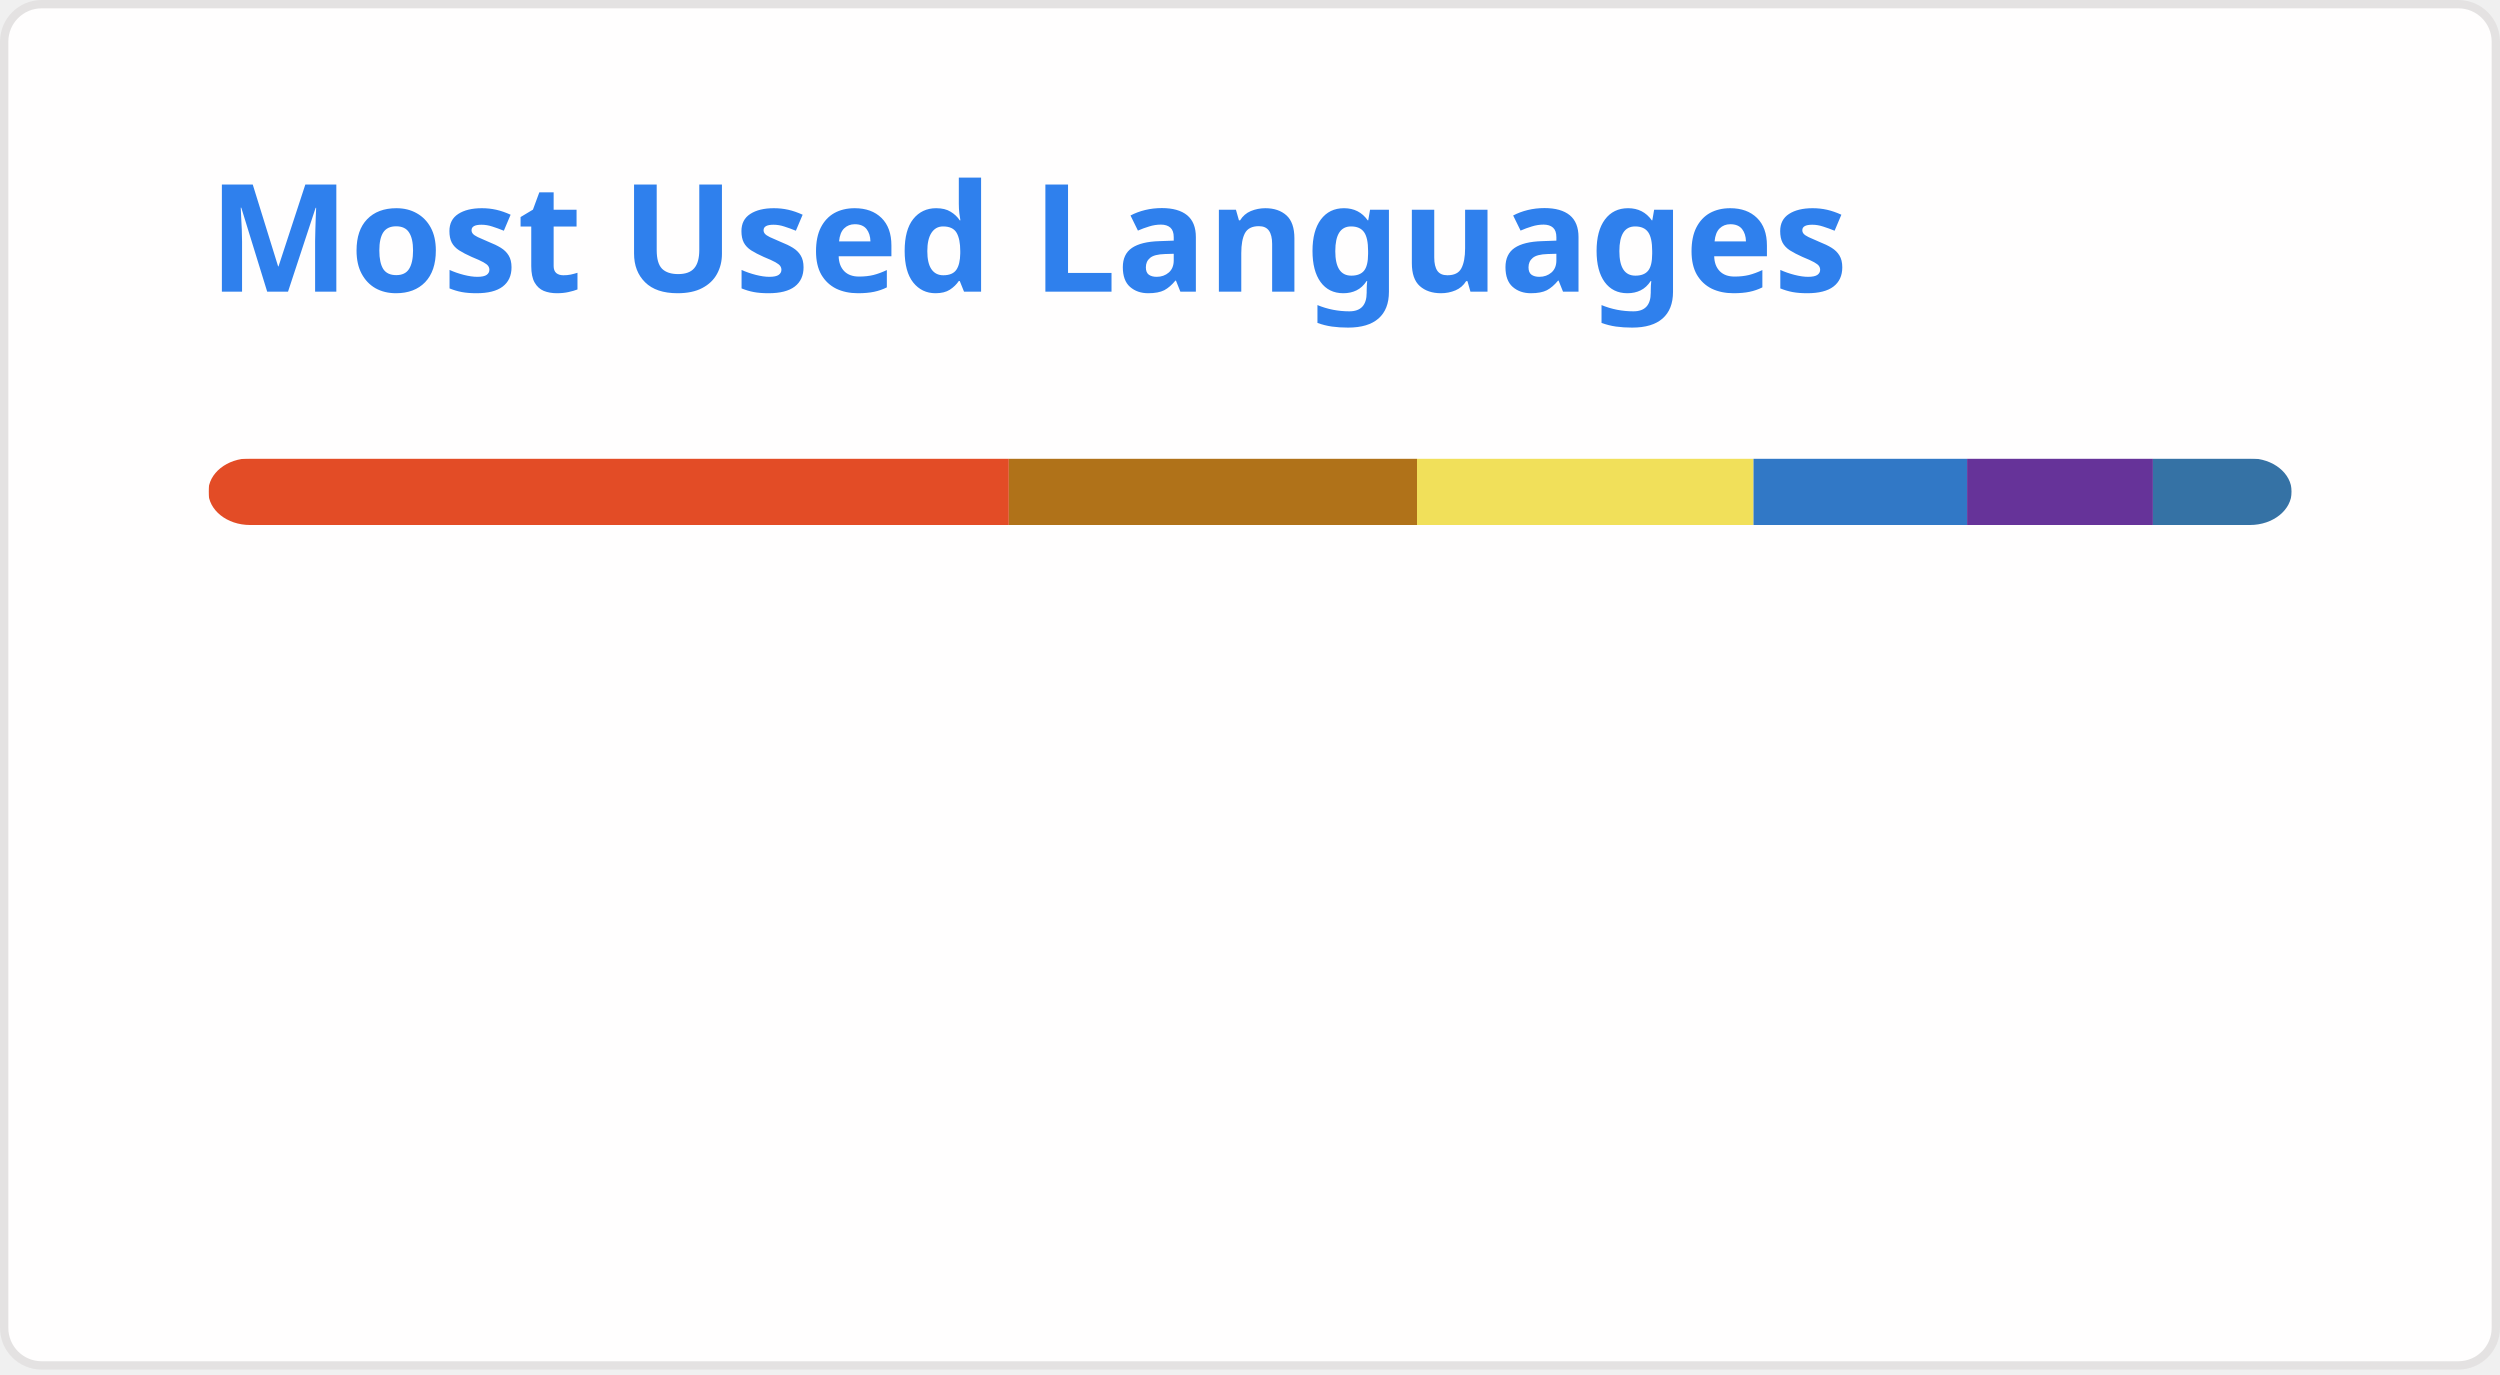
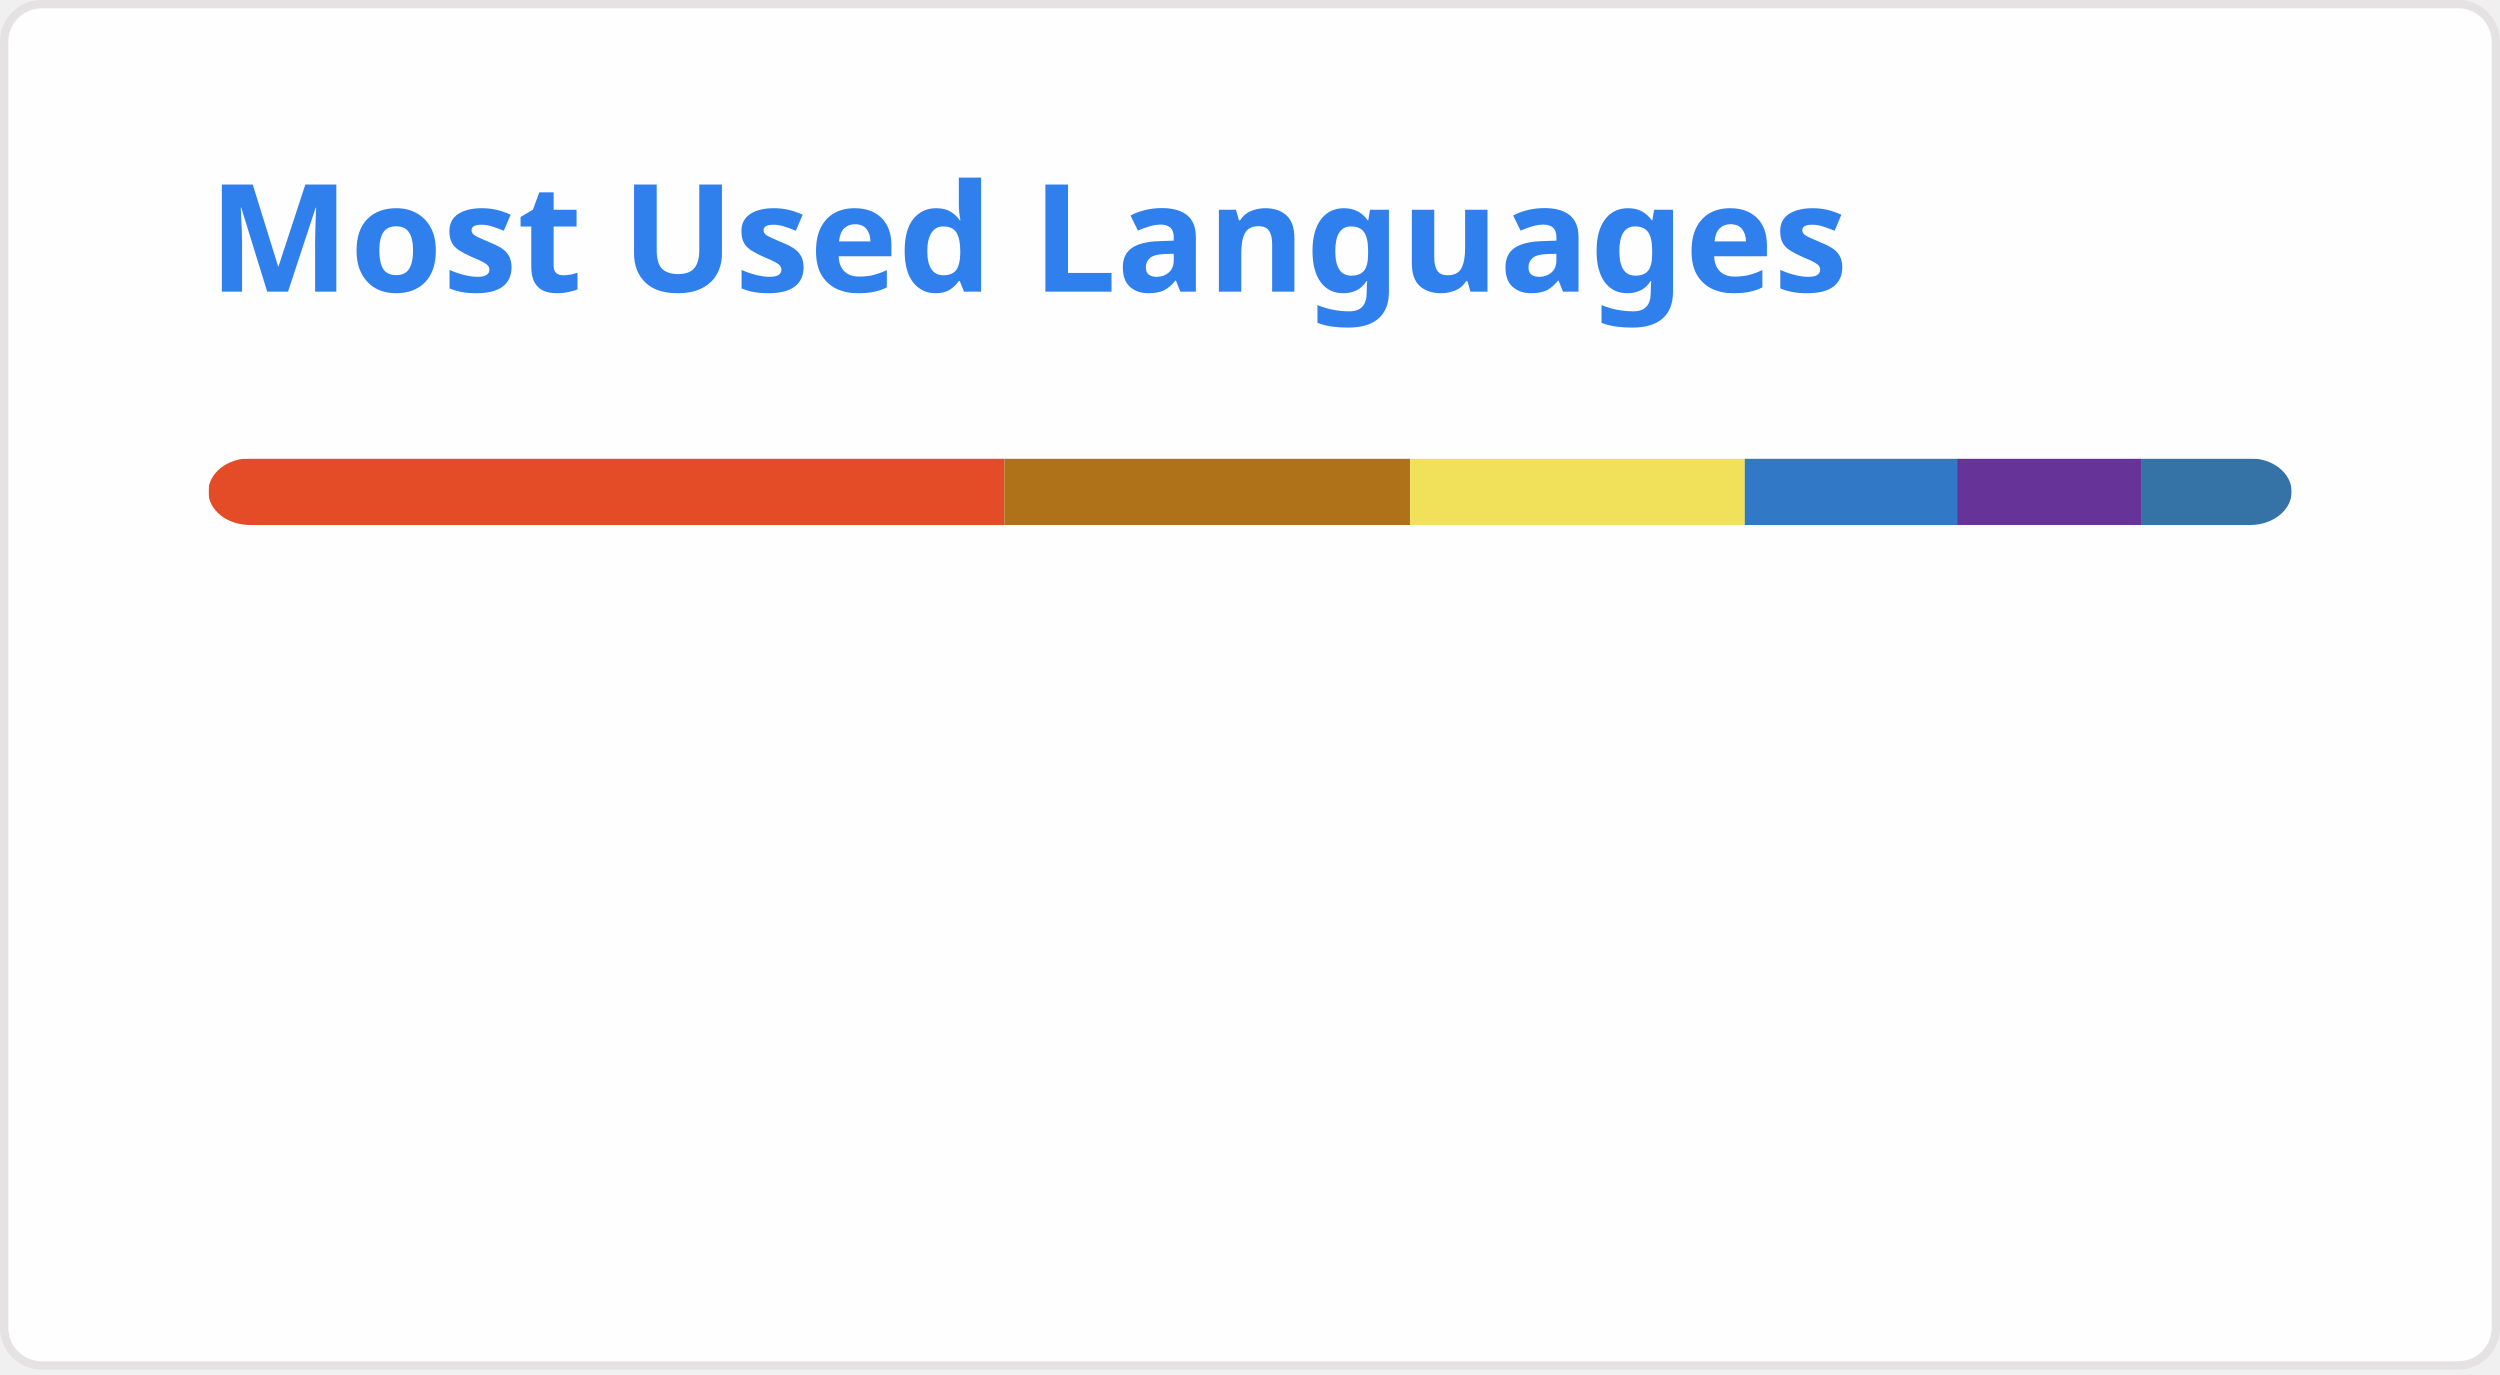
<svg xmlns="http://www.w3.org/2000/svg" width="300" height="165" viewBox="0 0 300 165" fill="none" role="img" aria-labelledby="descId">
  <style>
          .header {
            font: 600 18px 'Segoe UI', Ubuntu, Sans-Serif;
            fill: #2f80ed;
            animation: fadeInAnimation 0.8s ease-in-out forwards;
          }
          @supports(-moz-appearance: auto) {
            /* Selector detects Firefox */
            .header { font-size: 15.5px; }
          }
          
    @keyframes slideInAnimation {
      from {
        width: 0;
      }
      to {
        width: calc(100%-100px);
      }
    }
    @keyframes growWidthAnimation {
      from {
        width: 0;
      }
      to {
        width: 100%;
      }
    }
    .stat {
      font: 600 14px 'Segoe UI', Ubuntu, "Helvetica Neue", Sans-Serif; fill: #434d58;
    }
    @supports(-moz-appearance: auto) {
      /* Selector detects Firefox */
      .stat { font-size:12px; }
    }
    .bold { font-weight: 700 }
    .lang-name {
      font: 400 11px "Segoe UI", Ubuntu, Sans-Serif;
      fill: #434d58;
    }
    .stagger {
      opacity: 0;
      animation: fadeInAnimation 0.3s ease-in-out forwards;
    }
    #rect-mask rect{
      animation: slideInAnimation 1s ease-in-out forwards;
    }
    .lang-progress{
      animation: growWidthAnimation 0.6s ease-in-out forwards;
    }
    

          
      /* Animations */
      @keyframes scaleInAnimation {
        from {
          transform: translate(-5px, 5px) scale(0);
        }
        to {
          transform: translate(-5px, 5px) scale(1);
        }
      }
      @keyframes fadeInAnimation {
        from {
          opacity: 0;
        }
        to {
          opacity: 1;
        }
      }
    
          
        </style>
  <rect data-testid="card-bg" x="0.5" y="0.5" rx="4.5" height="99%" stroke="#e4e2e2" width="299" fill="#fffefe" stroke-opacity="1" />
  <g data-testid="card-title" transform="translate(25, 35)">
    <g transform="translate(0, 0)">
      <text x="0" y="0" class="header" data-testid="header">Most Used Languages</text>
    </g>
  </g>
  <g data-testid="main-card-body" transform="translate(0, 55)">
    <svg data-testid="lang-items" x="25">
      <mask id="rect-mask">
        <rect x="0" y="0" width="250" height="8" fill="white" rx="5" />
      </mask>
-       <rect mask="url(#rect-mask)" data-testid="lang-progress" x="0" y="0" width="96.06" height="8" fill="#e34c26" />
-       <rect mask="url(#rect-mask)" data-testid="lang-progress" x="96.06" y="0" width="48.98" height="8" fill="#b07219" />
-       <rect mask="url(#rect-mask)" data-testid="lang-progress" x="145.04" y="0" width="40.38" height="8" fill="#f1e05a" />
-       <rect mask="url(#rect-mask)" data-testid="lang-progress" x="185.42" y="0" width="25.63" height="8" fill="#3178c6" />
-       <rect mask="url(#rect-mask)" data-testid="lang-progress" x="211.05" y="0" width="22.3" height="8" fill="#663399" />
-       <rect mask="url(#rect-mask)" data-testid="lang-progress" x="233.35" y="0" width="16.66" height="8" fill="#3572A5" />
+       <rect mask="url(#rect-mask)" data-testid="lang-progress" x="0" y="0" width="95.52" height="8" fill="#e34c26" />
+       <rect mask="url(#rect-mask)" data-testid="lang-progress" x="95.52" y="0" width="48.7" height="8" fill="#b07219" />
+       <rect mask="url(#rect-mask)" data-testid="lang-progress" x="144.22" y="0" width="40.15" height="8" fill="#f1e05a" />
+       <rect mask="url(#rect-mask)" data-testid="lang-progress" x="184.37" y="0" width="25.48" height="8" fill="#3178c6" />
+       <rect mask="url(#rect-mask)" data-testid="lang-progress" x="209.85" y="0" width="22.17" height="8" fill="#663399" />
+       <rect mask="url(#rect-mask)" data-testid="lang-progress" x="232.02" y="0" width="17.98" height="8" fill="#3572A5" />
      <g transform="translate(0, 25)">
        <g transform="translate(0, 0)">
          <g transform="translate(0, 0)">
            <g class="stagger" style="animation-delay: 450ms">
              <circle cx="5" cy="6" r="5" fill="#e34c26" />
              <text data-testid="lang-name" x="15" y="10" class="lang-name">
-         HTML 38.42%
+         HTML 38.21%
      </text>
            </g>
          </g>
          <g transform="translate(0, 25)">
            <g class="stagger" style="animation-delay: 600ms">
              <circle cx="5" cy="6" r="5" fill="#b07219" />
              <text data-testid="lang-name" x="15" y="10" class="lang-name">
-         Java 19.59%
+         Java 19.48%
      </text>
            </g>
          </g>
          <g transform="translate(0, 50)">
            <g class="stagger" style="animation-delay: 750ms">
              <circle cx="5" cy="6" r="5" fill="#f1e05a" />
              <text data-testid="lang-name" x="15" y="10" class="lang-name">
-         JavaScript 16.15%
+         JavaScript 16.06%
      </text>
            </g>
          </g>
        </g>
        <g transform="translate(150, 0)">
          <g transform="translate(0, 0)">
            <g class="stagger" style="animation-delay: 450ms">
              <circle cx="5" cy="6" r="5" fill="#3178c6" />
              <text data-testid="lang-name" x="15" y="10" class="lang-name">
-         TypeScript 10.25%
+         TypeScript 10.19%
      </text>
            </g>
          </g>
          <g transform="translate(0, 25)">
            <g class="stagger" style="animation-delay: 600ms">
              <circle cx="5" cy="6" r="5" fill="#663399" />
              <text data-testid="lang-name" x="15" y="10" class="lang-name">
-         CSS 8.92%
+         CSS 8.87%
      </text>
            </g>
          </g>
          <g transform="translate(0, 50)">
            <g class="stagger" style="animation-delay: 750ms">
              <circle cx="5" cy="6" r="5" fill="#3572A5" />
              <text data-testid="lang-name" x="15" y="10" class="lang-name">
-         Python 6.66%
+         Python 7.19%
      </text>
            </g>
          </g>
        </g>
      </g>
    </svg>
  </g>
</svg>
